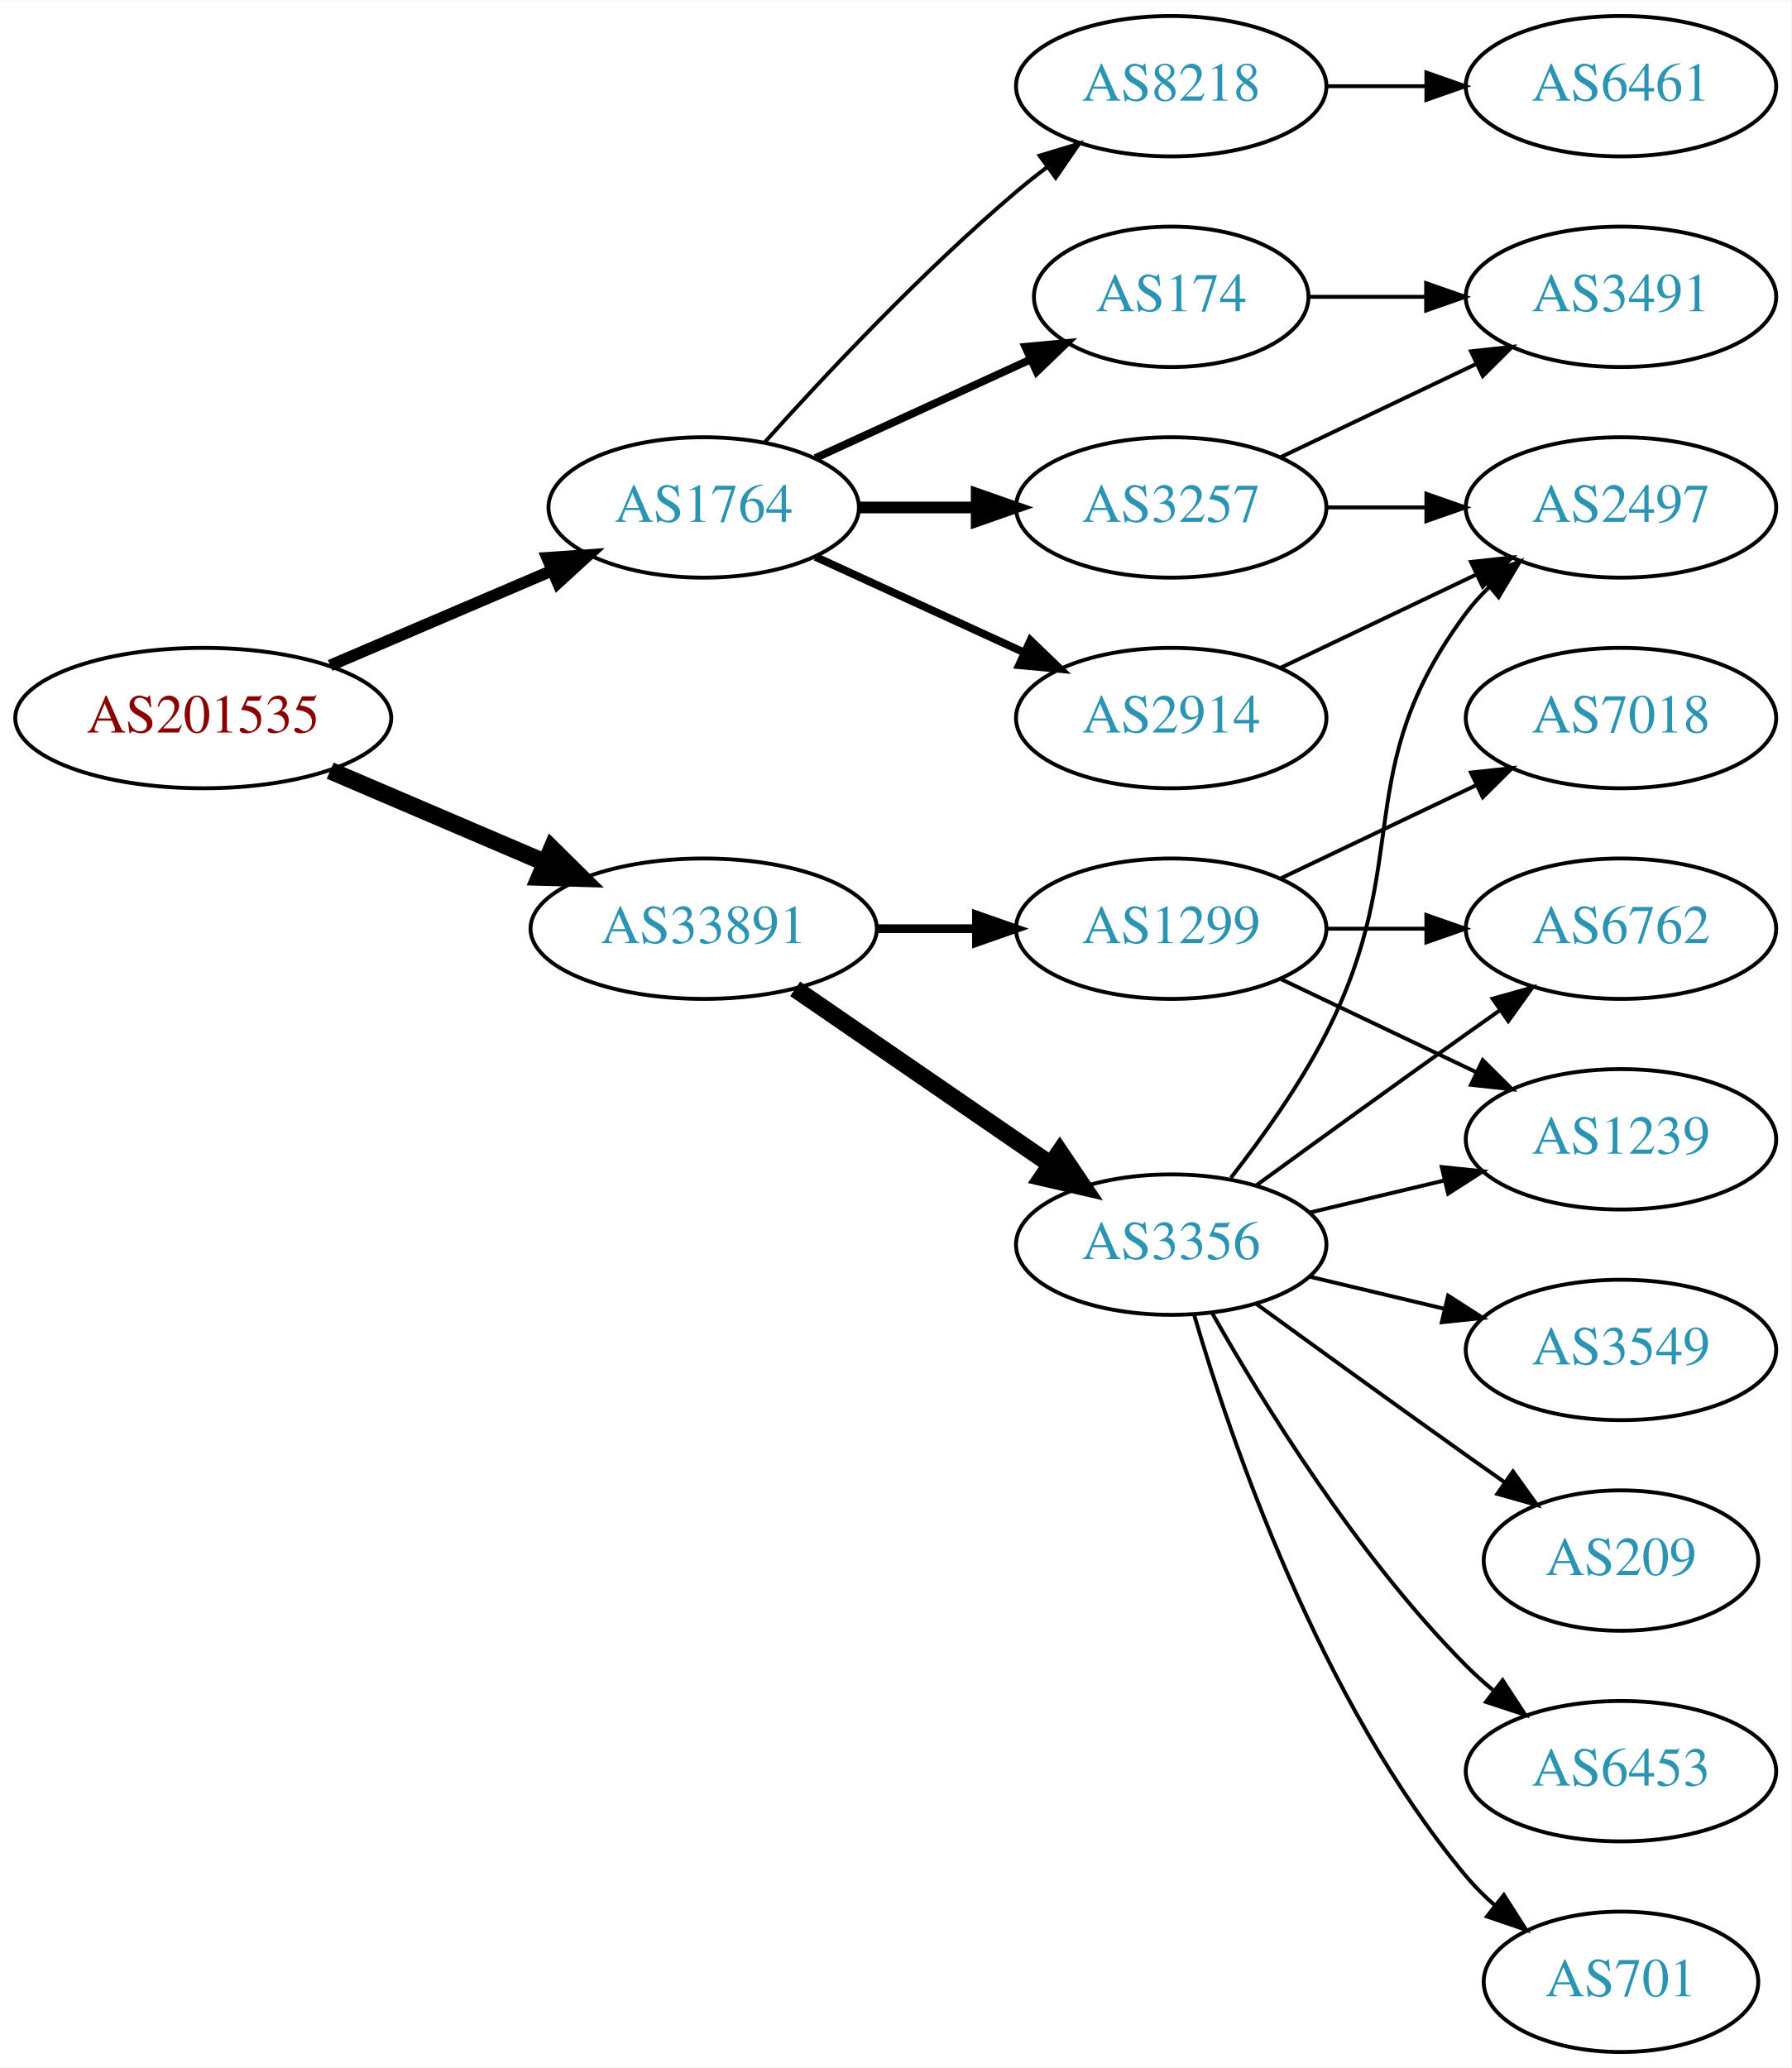
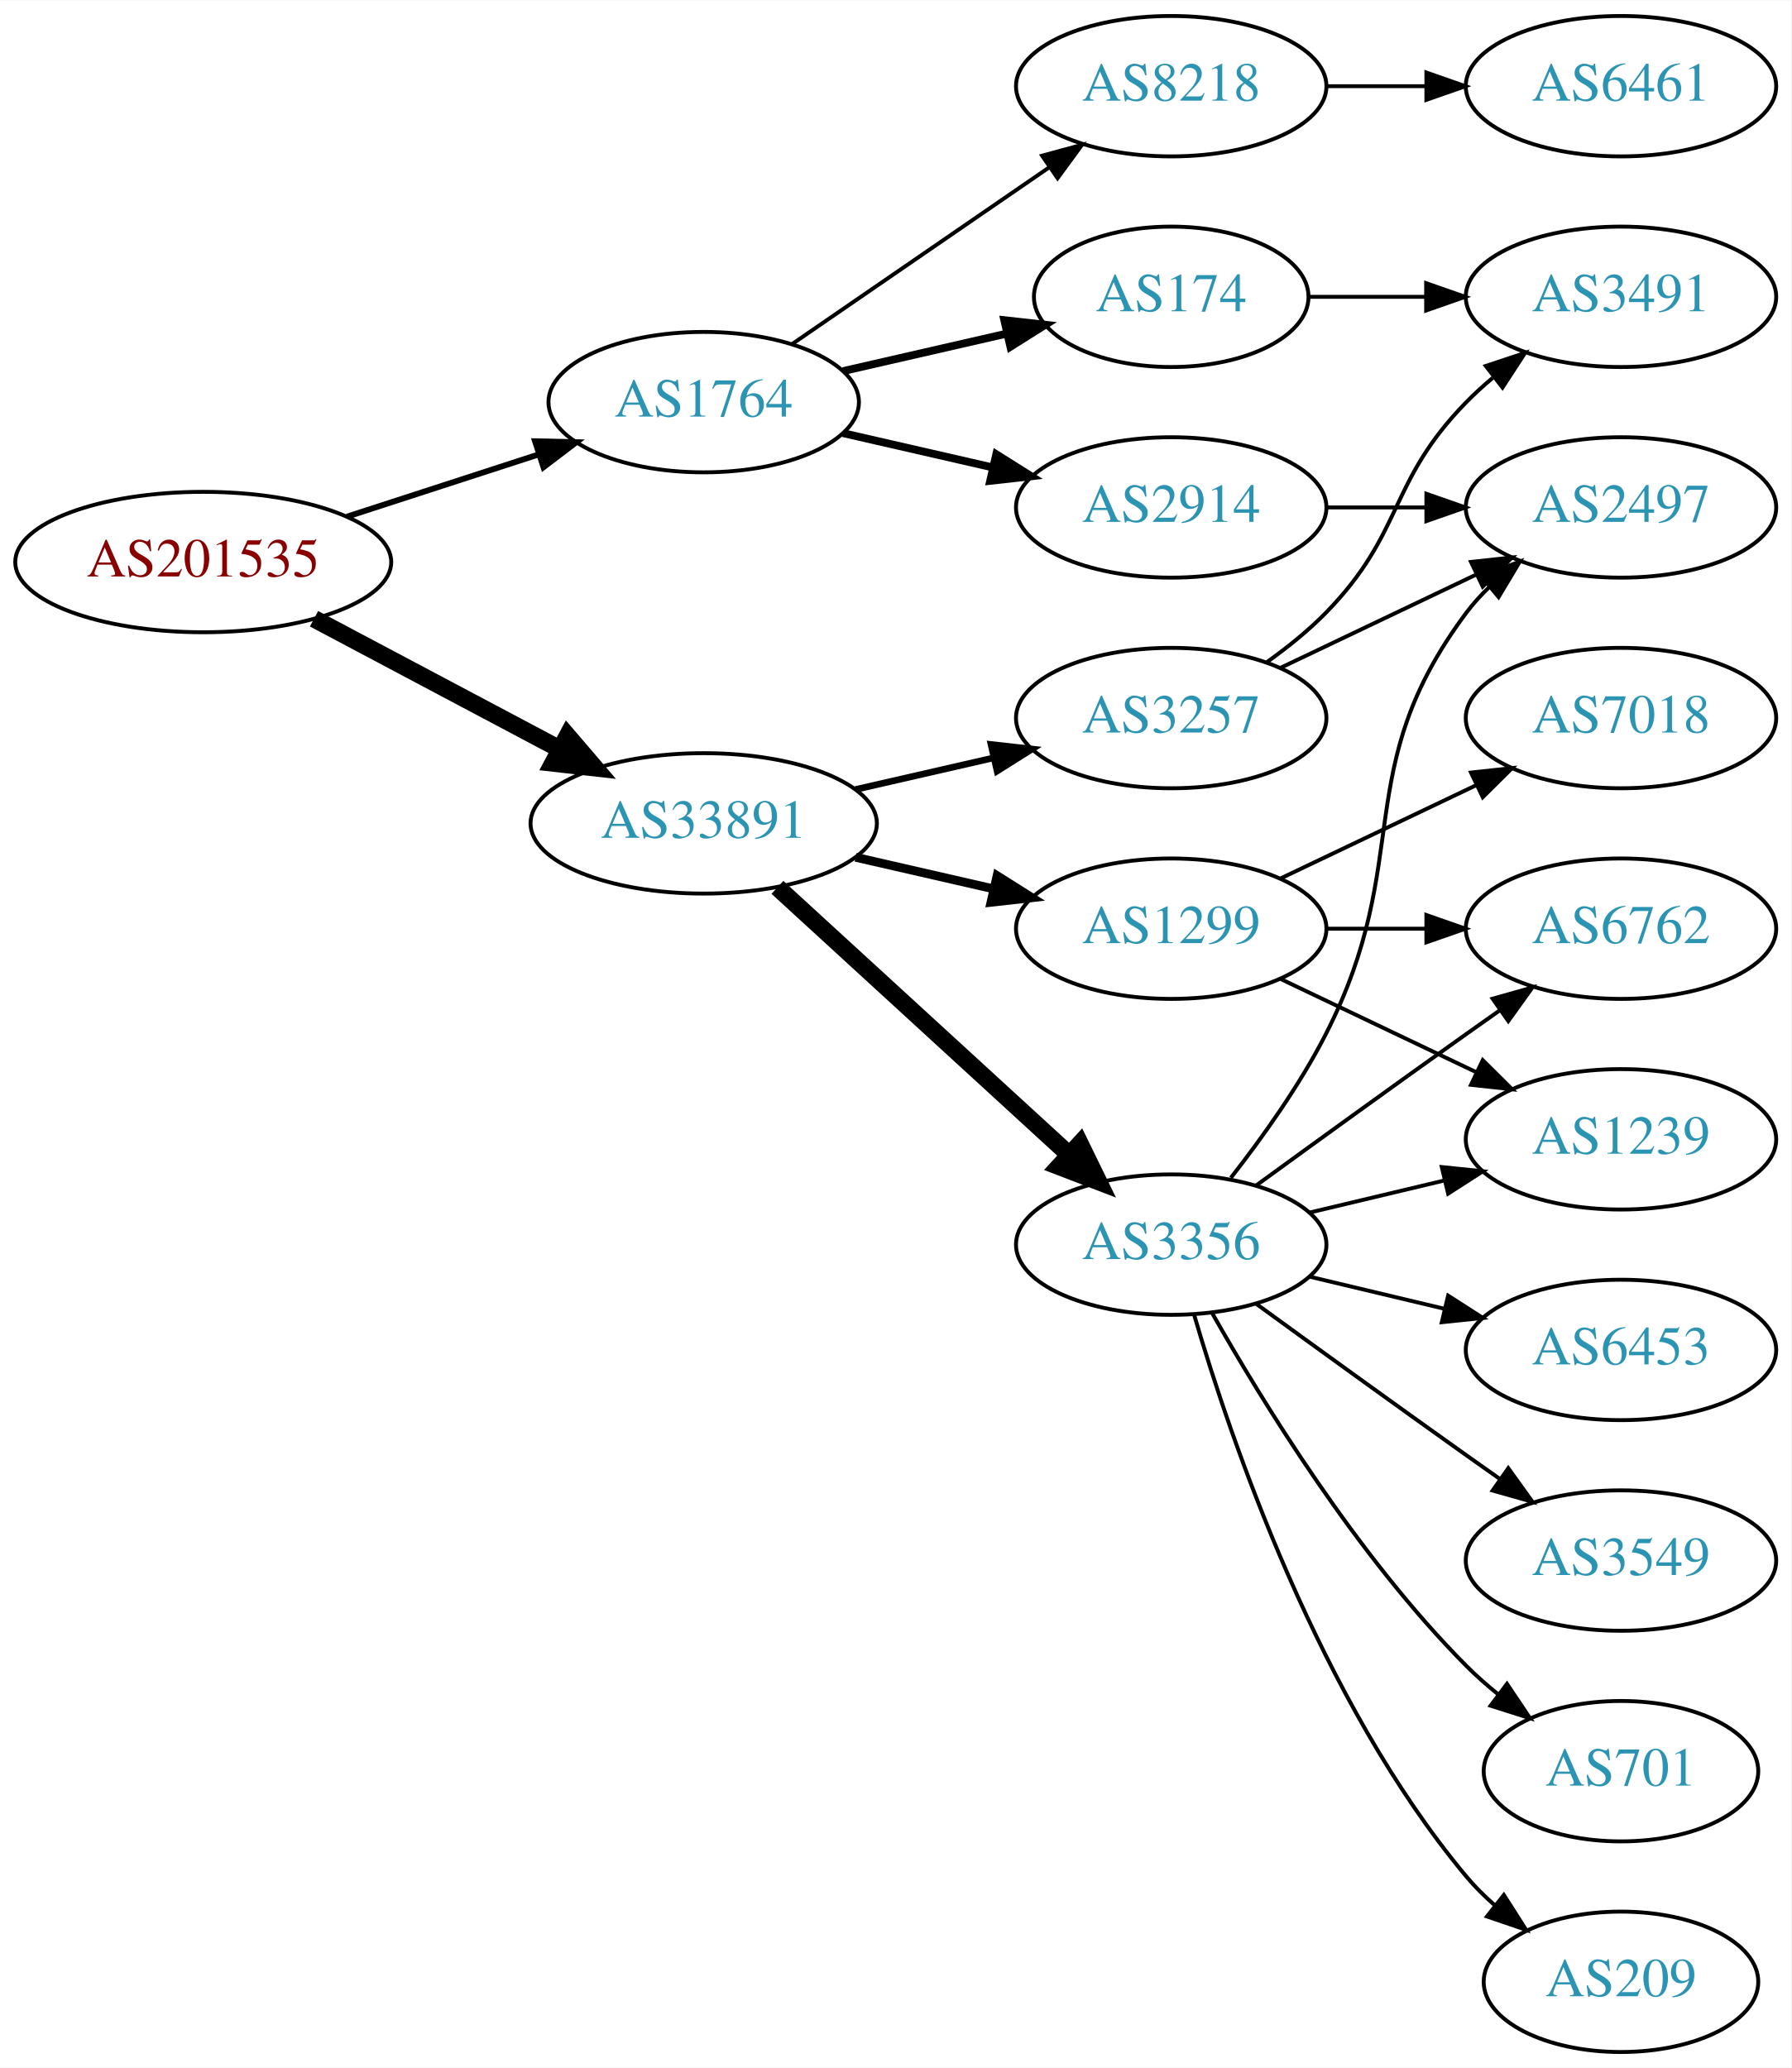
<svg xmlns="http://www.w3.org/2000/svg" xmlns:xlink="http://www.w3.org/1999/xlink" width="459pt" height="530pt" viewBox="0.00 0.00 459.17 530.00">
  <g id="graph0" class="graph" transform="scale(1 1) rotate(0) translate(4 526)">
    <polygon fill="white" stroke="none" points="-4,4 -4,-526 455.17,-526 455.17,4 -4,4" />
    <g id="node1" class="node">
      <g id="a_node1">
        <a xlink:href="/asn/201535" xlink:title="AS201535 ~ andom-tec [AT]">
-           <ellipse fill="#ffffff" stroke="black" cx="48.096" cy="-342" rx="48.192" ry="18" />
-           <text text-anchor="middle" x="48.096" y="-338.3" font-family="Times,serif" font-size="14.00" fill="#880000">AS201535</text>
+           <ellipse fill="#ffffff" stroke="black" cx="48.096" cy="-382" rx="48.192" ry="18" />
+           <text text-anchor="middle" x="48.096" y="-378.3" font-family="Times,serif" font-size="14.00" fill="#880000">AS201535</text>
        </a>
      </g>
    </g>
    <g id="node2" class="node">
      <g id="a_node2">
        <a xlink:href="/asn/1764" xlink:title="AS1764 ~ NEXTLAYER-AS [AT]">
-           <ellipse fill="#ffffff" stroke="black" cx="176.388" cy="-396" rx="39.794" ry="18" />
-           <text text-anchor="middle" x="176.388" y="-392.3" font-family="Times,serif" font-size="14.00" fill="#2c94b3">AS1764</text>
+           <ellipse fill="#ffffff" stroke="black" cx="176.388" cy="-423" rx="39.794" ry="18" />
+           <text text-anchor="middle" x="176.388" y="-419.3" font-family="Times,serif" font-size="14.00" fill="#2c94b3">AS1764</text>
        </a>
      </g>
    </g>
    <g id="edge1" class="edge">
-       <path fill="none" stroke="black" stroke-width="3" d="M80.639,-355.487C97.776,-362.815 119.097,-371.931 137.172,-379.66" />
-       <polygon fill="black" stroke="black" stroke-width="3" points="136.262,-383.077 146.832,-383.79 139.014,-376.641 136.262,-383.077" />
+       <path fill="none" stroke="black" stroke-width="1.5" d="M84.948,-393.639C100.287,-398.619 118.287,-404.463 134.173,-409.62" />
+       <polygon fill="black" stroke="black" stroke-width="1.5" points="133.156,-412.969 143.748,-412.728 135.317,-406.312 133.156,-412.969" />
    </g>
    <g id="node3" class="node">
      <g id="a_node3">
        <a xlink:href="/asn/33891" xlink:title="AS33891 ~ CORE-BACKBONE GMBH GLOBAL NETWORK [DE]">
-           <ellipse fill="#ffffff" stroke="black" cx="176.388" cy="-288" rx="44.393" ry="18" />
-           <text text-anchor="middle" x="176.388" y="-284.3" font-family="Times,serif" font-size="14.00" fill="#2c94b3">AS33891</text>
+           <ellipse fill="#ffffff" stroke="black" cx="176.388" cy="-315" rx="44.393" ry="18" />
+           <text text-anchor="middle" x="176.388" y="-311.3" font-family="Times,serif" font-size="14.00" fill="#2c94b3">AS33891</text>
        </a>
      </g>
    </g>
    <g id="edge2" class="edge">
-       <path fill="none" stroke="black" stroke-width="4.5" d="M80.639,-328.513C97.283,-321.396 117.873,-312.592 135.604,-305.011" />
-       <polygon fill="black" stroke="black" stroke-width="4.5" points="137.469,-308.495 145.116,-300.943 134.373,-301.255 137.469,-308.495" />
+       <path fill="none" stroke="black" stroke-width="4.5" d="M76.499,-367.462C94.995,-357.65 119.591,-344.601 139.626,-333.972" />
+       <polygon fill="black" stroke="black" stroke-width="4.5" points="141.483,-337.444 148.471,-329.279 137.792,-330.488 141.483,-337.444" />
    </g>
    <g id="node4" class="node">
      <g id="a_node4">
-         <a xlink:href="/asn/3257" xlink:title="AS3257 ~ GTT [DE]">
-           <ellipse fill="#ffffff" stroke="black" cx="296.23" cy="-396" rx="39.794" ry="18" />
-           <text text-anchor="middle" x="296.23" y="-392.3" font-family="Times,serif" font-size="14.00" fill="#2c94b3">AS3257</text>
-         </a>
-       </g>
-     </g>
-     <g id="edge3" class="edge">
-       <path fill="none" stroke="black" stroke-width="3" d="M216.3,-396C225.854,-396 236.203,-396 246.166,-396" />
-       <polygon fill="black" stroke="black" stroke-width="3" points="246.358,-399.5 256.358,-396 246.358,-392.5 246.358,-399.5" />
-     </g>
-     <g id="node5" class="node">
-       <g id="a_node5">
        <a xlink:href="/asn/174" xlink:title="AS174 ~ Cogent Communications [US]">
          <ellipse fill="#ffffff" stroke="black" cx="296.23" cy="-450" rx="35.194" ry="18" />
          <text text-anchor="middle" x="296.23" y="-446.3" font-family="Times,serif" font-size="14.00" fill="#2c94b3">AS174</text>
        </a>
      </g>
    </g>
+     <g id="edge3" class="edge">
+       <path fill="none" stroke="black" stroke-width="2" d="M212.107,-430.955C225.199,-433.955 240.222,-437.396 253.862,-440.522" />
+       <polygon fill="black" stroke="black" stroke-width="2" points="253.44,-444.016 263.97,-442.838 255.004,-437.193 253.44,-444.016" />
+     </g>
+     <g id="node5" class="node">
+       <g id="a_node5">
+         <a xlink:href="/asn/8218" xlink:title="AS8218 ~ legacy Neotelecoms [FR]">
+           <ellipse fill="#ffffff" stroke="black" cx="296.23" cy="-504" rx="39.794" ry="18" />
+           <text text-anchor="middle" x="296.23" y="-500.3" font-family="Times,serif" font-size="14.00" fill="#2c94b3">AS8218</text>
+         </a>
+       </g>
+     </g>
    <g id="edge4" class="edge">
-       <path fill="none" stroke="black" stroke-width="2" d="M205.016,-408.661C221.433,-416.183 242.414,-425.798 260.011,-433.861" />
-       <polygon fill="black" stroke="black" stroke-width="2" points="258.839,-437.174 269.388,-438.158 261.755,-430.811 258.839,-437.174" />
+       <path fill="none" stroke="black" d="M199.002,-437.857C217.49,-450.565 244.304,-468.995 264.934,-483.175" />
+       <polygon fill="black" stroke="black" points="263.13,-486.183 273.354,-488.963 267.096,-480.414 263.13,-486.183" />
    </g>
    <g id="node6" class="node">
      <g id="a_node6">
        <a xlink:href="/asn/2914" xlink:title="AS2914 ~ NTT America, Inc. [US]">
+           <ellipse fill="#ffffff" stroke="black" cx="296.23" cy="-396" rx="39.794" ry="18" />
+           <text text-anchor="middle" x="296.23" y="-392.3" font-family="Times,serif" font-size="14.00" fill="#2c94b3">AS2914</text>
+         </a>
+       </g>
+     </g>
+     <g id="edge5" class="edge">
+       <path fill="none" stroke="black" stroke-width="2" d="M212.107,-415.045C224.107,-412.296 237.728,-409.175 250.42,-406.267" />
+       <polygon fill="black" stroke="black" stroke-width="2" points="251.386,-409.636 260.352,-403.991 249.823,-402.813 251.386,-409.636" />
+     </g>
+     <g id="node10" class="node">
+       <g id="a_node10">
+         <a xlink:href="/asn/3257" xlink:title="AS3257 ~ GTT [DE]">
          <ellipse fill="#ffffff" stroke="black" cx="296.23" cy="-342" rx="39.794" ry="18" />
-           <text text-anchor="middle" x="296.23" y="-338.3" font-family="Times,serif" font-size="14.00" fill="#2c94b3">AS2914</text>
-         </a>
-       </g>
-     </g>
-     <g id="edge5" class="edge">
-       <path fill="none" stroke="black" stroke-width="2" d="M205.016,-383.339C220.973,-376.027 241.244,-366.739 258.527,-358.819" />
-       <polygon fill="black" stroke="black" stroke-width="2" points="260.141,-361.929 267.774,-354.581 257.225,-355.565 260.141,-361.929" />
-     </g>
-     <g id="node7" class="node">
-       <g id="a_node7">
-         <a xlink:href="/asn/8218" xlink:title="AS8218 ~ legacy Neotelecoms [FR]">
-           <ellipse fill="#ffffff" stroke="black" cx="296.23" cy="-504" rx="39.794" ry="18" />
-           <text text-anchor="middle" x="296.23" y="-500.3" font-family="Times,serif" font-size="14.00" fill="#2c94b3">AS8218</text>
-         </a>
-       </g>
-     </g>
-     <g id="edge6" class="edge">
-       <path fill="none" stroke="black" d="M192.034,-412.725C207.334,-429.765 232.432,-456.523 256.584,-477 259.081,-479.117 261.741,-481.232 264.453,-483.293" />
-       <polygon fill="black" stroke="black" points="262.489,-486.194 272.629,-489.266 266.619,-480.541 262.489,-486.194" />
+           <text text-anchor="middle" x="296.23" y="-338.3" font-family="Times,serif" font-size="14.00" fill="#2c94b3">AS3257</text>
+         </a>
+       </g>
+     </g>
+     <g id="edge9" class="edge">
+       <path fill="none" stroke="black" stroke-width="1.688" d="M215.322,-323.692C226.563,-326.267 238.976,-329.111 250.599,-331.774" />
+       <polygon fill="black" stroke="black" stroke-width="1.688" points="250.031,-335.235 260.56,-334.057 251.595,-328.412 250.031,-335.235" />
    </g>
    <g id="node11" class="node">
      <g id="a_node11">
        <a xlink:href="/asn/1299" xlink:title="AS1299 ~ Telia Carrier [EU]">
          <ellipse fill="#ffffff" stroke="black" cx="296.23" cy="-288" rx="39.794" ry="18" />
          <text text-anchor="middle" x="296.23" y="-284.3" font-family="Times,serif" font-size="14.00" fill="#2c94b3">AS1299</text>
        </a>
      </g>
    </g>
-     <g id="edge12" class="edge">
-       <path fill="none" stroke="black" stroke-width="2.25" d="M220.599,-288C228.911,-288 237.674,-288 246.156,-288" />
-       <polygon fill="black" stroke="black" stroke-width="2.25" points="246.315,-291.5 256.315,-288 246.315,-284.5 246.315,-291.5" />
+     <g id="edge10" class="edge">
+       <path fill="none" stroke="black" stroke-width="2.25" d="M215.322,-306.308C226.563,-303.733 238.976,-300.889 250.599,-298.226" />
+       <polygon fill="black" stroke="black" stroke-width="2.25" points="251.595,-301.588 260.56,-295.943 250.031,-294.765 251.595,-301.588" />
    </g>
    <g id="node12" class="node">
      <g id="a_node12">
        <a xlink:href="/asn/3356" xlink:title="AS3356 ~ Level 3 Parent, LLC [US]">
          <ellipse fill="#ffffff" stroke="black" cx="296.23" cy="-207" rx="39.794" ry="18" />
          <text text-anchor="middle" x="296.23" y="-203.3" font-family="Times,serif" font-size="14.00" fill="#2c94b3">AS3356</text>
        </a>
      </g>
    </g>
-     <g id="edge13" class="edge">
-       <path fill="none" stroke="black" stroke-width="4.5" d="M199.83,-272.574C218.412,-259.802 244.972,-241.545 265.352,-227.537" />
-       <polygon fill="black" stroke="black" stroke-width="4.5" points="267.656,-230.731 273.666,-221.822 263.195,-224.242 267.656,-230.731" />
+     <g id="edge11" class="edge">
+       <path fill="none" stroke="black" stroke-width="4.5" d="M195.285,-298.597C215.214,-280.333 247.571,-250.678 270.048,-230.079" />
+       <polygon fill="black" stroke="black" stroke-width="4.5" points="272.838,-232.863 277.55,-223.203 267.517,-227.057 272.838,-232.863" />
+     </g>
+     <g id="node9" class="node">
+       <g id="a_node9">
+         <a xlink:href="/asn/3491" xlink:title="AS3491 ~ PCCW Global, Inc. [US]">
+           <ellipse fill="#ffffff" stroke="black" cx="411.523" cy="-450" rx="39.794" ry="18" />
+           <text text-anchor="middle" x="411.523" y="-446.3" font-family="Times,serif" font-size="14.00" fill="#2c94b3">AS3491</text>
+         </a>
+       </g>
+     </g>
+     <g id="edge8" class="edge">
+       <path fill="none" stroke="black" d="M331.529,-450C340.906,-450 351.257,-450 361.291,-450" />
+       <polygon fill="black" stroke="black" points="361.58,-453.5 371.58,-450 361.58,-446.5 361.58,-453.5" />
+     </g>
+     <g id="node7" class="node">
+       <g id="a_node7">
+         <a xlink:href="/asn/6461" xlink:title="AS6461 ~ Zayo Bandwidth [US]">
+           <ellipse fill="#ffffff" stroke="black" cx="411.523" cy="-504" rx="39.794" ry="18" />
+           <text text-anchor="middle" x="411.523" y="-500.3" font-family="Times,serif" font-size="14.00" fill="#2c94b3">AS6461</text>
+         </a>
+       </g>
+     </g>
+     <g id="edge6" class="edge">
+       <path fill="none" stroke="black" d="M335.902,-504C344.105,-504 352.869,-504 361.401,-504" />
+       <polygon fill="black" stroke="black" points="361.641,-507.5 371.641,-504 361.641,-500.5 361.641,-507.5" />
    </g>
    <g id="node8" class="node">
      <g id="a_node8">
        <a xlink:href="/asn/2497" xlink:title="AS2497 ~ Internet Initiative Japan Inc. [JP]">
          <ellipse fill="#ffffff" stroke="black" cx="411.523" cy="-396" rx="39.794" ry="18" />
          <text text-anchor="middle" x="411.523" y="-392.3" font-family="Times,serif" font-size="14.00" fill="#2c94b3">AS2497</text>
        </a>
      </g>
    </g>
    <g id="edge7" class="edge">
      <path fill="none" stroke="black" d="M335.902,-396C344.105,-396 352.869,-396 361.401,-396" />
      <polygon fill="black" stroke="black" points="361.641,-399.5 371.641,-396 361.641,-392.5 361.641,-399.5" />
    </g>
-     <g id="node9" class="node">
-       <g id="a_node9">
-         <a xlink:href="/asn/3491" xlink:title="AS3491 ~ PCCW Global, Inc. [US]">
-           <ellipse fill="#ffffff" stroke="black" cx="411.523" cy="-450" rx="39.794" ry="18" />
-           <text text-anchor="middle" x="411.523" y="-446.3" font-family="Times,serif" font-size="14.00" fill="#2c94b3">AS3491</text>
-         </a>
-       </g>
-     </g>
-     <g id="edge8" class="edge">
-       <path fill="none" stroke="black" d="M324.367,-408.934C339.361,-416.081 358.182,-425.052 374.405,-432.785" />
-       <polygon fill="black" stroke="black" points="373.075,-436.028 383.608,-437.171 376.087,-429.709 373.075,-436.028" />
-     </g>
-     <g id="edge9" class="edge">
-       <path fill="none" stroke="black" d="M331.529,-450C340.906,-450 351.257,-450 361.291,-450" />
-       <polygon fill="black" stroke="black" points="361.58,-453.5 371.58,-450 361.58,-446.5 361.58,-453.5" />
-     </g>
-     <g id="edge10" class="edge">
+     <g id="edge22" class="edge">
      <path fill="none" stroke="black" d="M324.367,-354.934C339.361,-362.081 358.182,-371.052 374.405,-378.785" />
      <polygon fill="black" stroke="black" points="373.075,-382.028 383.608,-383.171 376.087,-375.709 373.075,-382.028" />
    </g>
-     <g id="node10" class="node">
-       <g id="a_node10">
-         <a xlink:href="/asn/6461" xlink:title="AS6461 ~ Zayo Bandwidth [US]">
-           <ellipse fill="#ffffff" stroke="black" cx="411.523" cy="-504" rx="39.794" ry="18" />
-           <text text-anchor="middle" x="411.523" y="-500.3" font-family="Times,serif" font-size="14.00" fill="#2c94b3">AS6461</text>
-         </a>
-       </g>
-     </g>
-     <g id="edge11" class="edge">
-       <path fill="none" stroke="black" d="M335.902,-504C344.105,-504 352.869,-504 361.401,-504" />
-       <polygon fill="black" stroke="black" points="361.641,-507.5 371.641,-504 361.641,-500.5 361.641,-507.5" />
+     <g id="edge23" class="edge">
+       <path fill="none" stroke="black" d="M320.824,-356.389C326.08,-360.148 331.412,-364.437 335.877,-369 356.049,-389.617 351.704,-402.383 371.877,-423 373.969,-425.139 376.253,-427.218 378.63,-429.21" />
+       <polygon fill="black" stroke="black" points="376.873,-432.275 386.929,-435.611 381.148,-426.732 376.873,-432.275" />
    </g>
    <g id="node13" class="node">
      <g id="a_node13">
+         <a xlink:href="/asn/7018" xlink:title="AS7018 ~ AT&amp;T Services, Inc. [US]">
+           <ellipse fill="#ffffff" stroke="black" cx="411.523" cy="-342" rx="39.794" ry="18" />
+           <text text-anchor="middle" x="411.523" y="-338.3" font-family="Times,serif" font-size="14.00" fill="#2c94b3">AS7018</text>
+         </a>
+       </g>
+     </g>
+     <g id="edge12" class="edge">
+       <path fill="none" stroke="black" d="M324.367,-300.934C339.361,-308.081 358.182,-317.052 374.405,-324.785" />
+       <polygon fill="black" stroke="black" points="373.075,-328.028 383.608,-329.171 376.087,-321.709 373.075,-328.028" />
+     </g>
+     <g id="node14" class="node">
+       <g id="a_node14">
        <a xlink:href="/asn/6762" xlink:title="AS6762 ~ TELECOM ITALIA SPARKLE S.p.A. [IT]">
          <ellipse fill="#ffffff" stroke="black" cx="411.523" cy="-288" rx="39.794" ry="18" />
          <text text-anchor="middle" x="411.523" y="-284.3" font-family="Times,serif" font-size="14.00" fill="#2c94b3">AS6762</text>
        </a>
      </g>
    </g>
-     <g id="edge21" class="edge">
+     <g id="edge13" class="edge">
      <path fill="none" stroke="black" d="M335.902,-288C344.105,-288 352.869,-288 361.401,-288" />
      <polygon fill="black" stroke="black" points="361.641,-291.5 371.641,-288 361.641,-284.5 361.641,-291.5" />
    </g>
-     <g id="node14" class="node">
-       <g id="a_node14">
+     <g id="node15" class="node">
+       <g id="a_node15">
        <a xlink:href="/asn/1239" xlink:title="AS1239 ~ Sprint [US]">
          <ellipse fill="#ffffff" stroke="black" cx="411.523" cy="-234" rx="39.794" ry="18" />
          <text text-anchor="middle" x="411.523" y="-230.3" font-family="Times,serif" font-size="14.00" fill="#2c94b3">AS1239</text>
        </a>
      </g>
    </g>
-     <g id="edge22" class="edge">
+     <g id="edge14" class="edge">
      <path fill="none" stroke="black" d="M324.367,-275.066C339.361,-267.919 358.182,-258.948 374.405,-251.215" />
      <polygon fill="black" stroke="black" points="376.087,-254.291 383.608,-246.829 373.075,-247.972 376.087,-254.291" />
    </g>
-     <g id="node19" class="node">
-       <g id="a_node19">
-         <a xlink:href="/asn/7018" xlink:title="AS7018 ~ AT&amp;T Services, Inc. [US]">
-           <ellipse fill="#ffffff" stroke="black" cx="411.523" cy="-342" rx="39.794" ry="18" />
-           <text text-anchor="middle" x="411.523" y="-338.3" font-family="Times,serif" font-size="14.00" fill="#2c94b3">AS7018</text>
-         </a>
-       </g>
-     </g>
-     <g id="edge23" class="edge">
-       <path fill="none" stroke="black" d="M324.367,-300.934C339.361,-308.081 358.182,-317.052 374.405,-324.785" />
-       <polygon fill="black" stroke="black" points="373.075,-328.028 383.608,-329.171 376.087,-321.709 373.075,-328.028" />
-     </g>
-     <g id="edge14" class="edge">
+     <g id="edge21" class="edge">
      <path fill="none" stroke="black" d="M311.527,-224.14C319.513,-234.353 329.174,-247.853 335.877,-261 358.857,-306.077 341.605,-328.458 371.877,-369 373.621,-371.336 375.628,-373.545 377.792,-375.617" />
      <polygon fill="black" stroke="black" points="375.67,-378.405 385.592,-382.118 380.151,-373.027 375.67,-378.405" />
    </g>
-     <g id="edge15" class="edge">
+     <g id="edge19" class="edge">
      <path fill="none" stroke="black" d="M318.078,-222.222C333.012,-233.091 353.626,-248.025 371.877,-261 374.697,-263.005 377.64,-265.085 380.588,-267.159" />
      <polygon fill="black" stroke="black" points="378.616,-270.05 388.813,-272.926 382.634,-264.319 378.616,-270.05" />
    </g>
    <g id="edge16" class="edge">
      <path fill="none" stroke="black" d="M331.837,-215.248C342.709,-217.838 354.863,-220.735 366.305,-223.462" />
      <polygon fill="black" stroke="black" points="365.589,-226.889 376.128,-225.803 367.212,-220.08 365.589,-226.889" />
    </g>
-     <g id="node15" class="node">
-       <g id="a_node15">
+     <g id="node16" class="node">
+       <g id="a_node16">
        <a xlink:href="/asn/3549" xlink:title="AS3549 ~ Level 3 Parent, LLC [US]">
+           <ellipse fill="#ffffff" stroke="black" cx="411.523" cy="-126" rx="39.794" ry="18" />
+           <text text-anchor="middle" x="411.523" y="-122.3" font-family="Times,serif" font-size="14.00" fill="#2c94b3">AS3549</text>
+         </a>
+       </g>
+     </g>
+     <g id="edge15" class="edge">
+       <path fill="none" stroke="black" d="M318.078,-191.778C333.012,-180.909 353.626,-165.975 371.877,-153 374.697,-150.995 377.64,-148.915 380.588,-146.841" />
+       <polygon fill="black" stroke="black" points="382.634,-149.681 388.813,-141.074 378.616,-143.95 382.634,-149.681" />
+     </g>
+     <g id="node17" class="node">
+       <g id="a_node17">
+         <a xlink:href="/asn/701" xlink:title="AS701 ~ UUNET [US]">
+           <ellipse fill="#ffffff" stroke="black" cx="411.523" cy="-72" rx="35.194" ry="18" />
+           <text text-anchor="middle" x="411.523" y="-68.3" font-family="Times,serif" font-size="14.00" fill="#2c94b3">AS701</text>
+         </a>
+       </g>
+     </g>
+     <g id="edge17" class="edge">
+       <path fill="none" stroke="black" d="M306.69,-189.51C319.472,-166.904 343.904,-127.114 371.877,-99 374.377,-96.487 377.138,-94.052 379.999,-91.739" />
+       <polygon fill="black" stroke="black" points="382.299,-94.389 388.196,-85.587 378.097,-88.79 382.299,-94.389" />
+     </g>
+     <g id="node18" class="node">
+       <g id="a_node18">
+         <a xlink:href="/asn/209" xlink:title="AS209 ~ CenturyLink Communications, LLC [US]">
+           <ellipse fill="#ffffff" stroke="black" cx="411.523" cy="-18" rx="35.194" ry="18" />
+           <text text-anchor="middle" x="411.523" y="-14.3" font-family="Times,serif" font-size="14.00" fill="#2c94b3">AS209</text>
+         </a>
+       </g>
+     </g>
+     <g id="edge18" class="edge">
+       <path fill="none" stroke="black" d="M302.104,-188.998C311.418,-157.156 334.235,-90.019 371.877,-45 374.029,-42.426 376.483,-39.983 379.088,-37.697" />
+       <polygon fill="black" stroke="black" points="381.495,-40.257 387.198,-31.328 377.172,-34.751 381.495,-40.257" />
+     </g>
+     <g id="node19" class="node">
+       <g id="a_node19">
+         <a xlink:href="/asn/6453" xlink:title="AS6453 ~ TATA COMMUNICATIONS (AMERICA) INC [US]">
          <ellipse fill="#ffffff" stroke="black" cx="411.523" cy="-180" rx="39.794" ry="18" />
-           <text text-anchor="middle" x="411.523" y="-176.3" font-family="Times,serif" font-size="14.00" fill="#2c94b3">AS3549</text>
-         </a>
-       </g>
-     </g>
-     <g id="edge17" class="edge">
+           <text text-anchor="middle" x="411.523" y="-176.3" font-family="Times,serif" font-size="14.00" fill="#2c94b3">AS6453</text>
+         </a>
+       </g>
+     </g>
+     <g id="edge20" class="edge">
      <path fill="none" stroke="black" d="M331.837,-198.752C342.709,-196.162 354.863,-193.265 366.305,-190.538" />
      <polygon fill="black" stroke="black" points="367.212,-193.92 376.128,-188.197 365.589,-187.111 367.212,-193.92" />
    </g>
-     <g id="node16" class="node">
-       <g id="a_node16">
-         <a xlink:href="/asn/209" xlink:title="AS209 ~ CenturyLink Communications, LLC [US]">
-           <ellipse fill="#ffffff" stroke="black" cx="411.523" cy="-126" rx="35.194" ry="18" />
-           <text text-anchor="middle" x="411.523" y="-122.3" font-family="Times,serif" font-size="14.00" fill="#2c94b3">AS209</text>
-         </a>
-       </g>
-     </g>
-     <g id="edge18" class="edge">
-       <path fill="none" stroke="black" d="M318.078,-191.778C333.012,-180.909 353.626,-165.975 371.877,-153 375.087,-150.718 378.456,-148.339 381.811,-145.982" />
-       <polygon fill="black" stroke="black" points="383.839,-148.834 390.021,-140.23 379.823,-143.101 383.839,-148.834" />
-     </g>
-     <g id="node17" class="node">
-       <g id="a_node17">
-         <a xlink:href="/asn/6453" xlink:title="AS6453 ~ TATA COMMUNICATIONS (AMERICA) INC [US]">
-           <ellipse fill="#ffffff" stroke="black" cx="411.523" cy="-72" rx="39.794" ry="18" />
-           <text text-anchor="middle" x="411.523" y="-68.3" font-family="Times,serif" font-size="14.00" fill="#2c94b3">AS6453</text>
-         </a>
-       </g>
-     </g>
-     <g id="edge19" class="edge">
-       <path fill="none" stroke="black" d="M306.69,-189.51C319.472,-166.904 343.904,-127.114 371.877,-99 373.987,-96.879 376.283,-94.812 378.669,-92.829" />
-       <polygon fill="black" stroke="black" points="381.184,-95.31 386.984,-86.444 376.921,-89.758 381.184,-95.31" />
-     </g>
-     <g id="node18" class="node">
-       <g id="a_node18">
-         <a xlink:href="/asn/701" xlink:title="AS701 ~ UUNET [US]">
-           <ellipse fill="#ffffff" stroke="black" cx="411.523" cy="-18" rx="35.194" ry="18" />
-           <text text-anchor="middle" x="411.523" y="-14.3" font-family="Times,serif" font-size="14.00" fill="#2c94b3">AS701</text>
-         </a>
-       </g>
-     </g>
-     <g id="edge20" class="edge">
-       <path fill="none" stroke="black" d="M302.104,-188.998C311.418,-157.156 334.235,-90.019 371.877,-45 374.029,-42.426 376.483,-39.983 379.088,-37.697" />
-       <polygon fill="black" stroke="black" points="381.495,-40.257 387.198,-31.328 377.172,-34.751 381.495,-40.257" />
-     </g>
  </g>
</svg>
